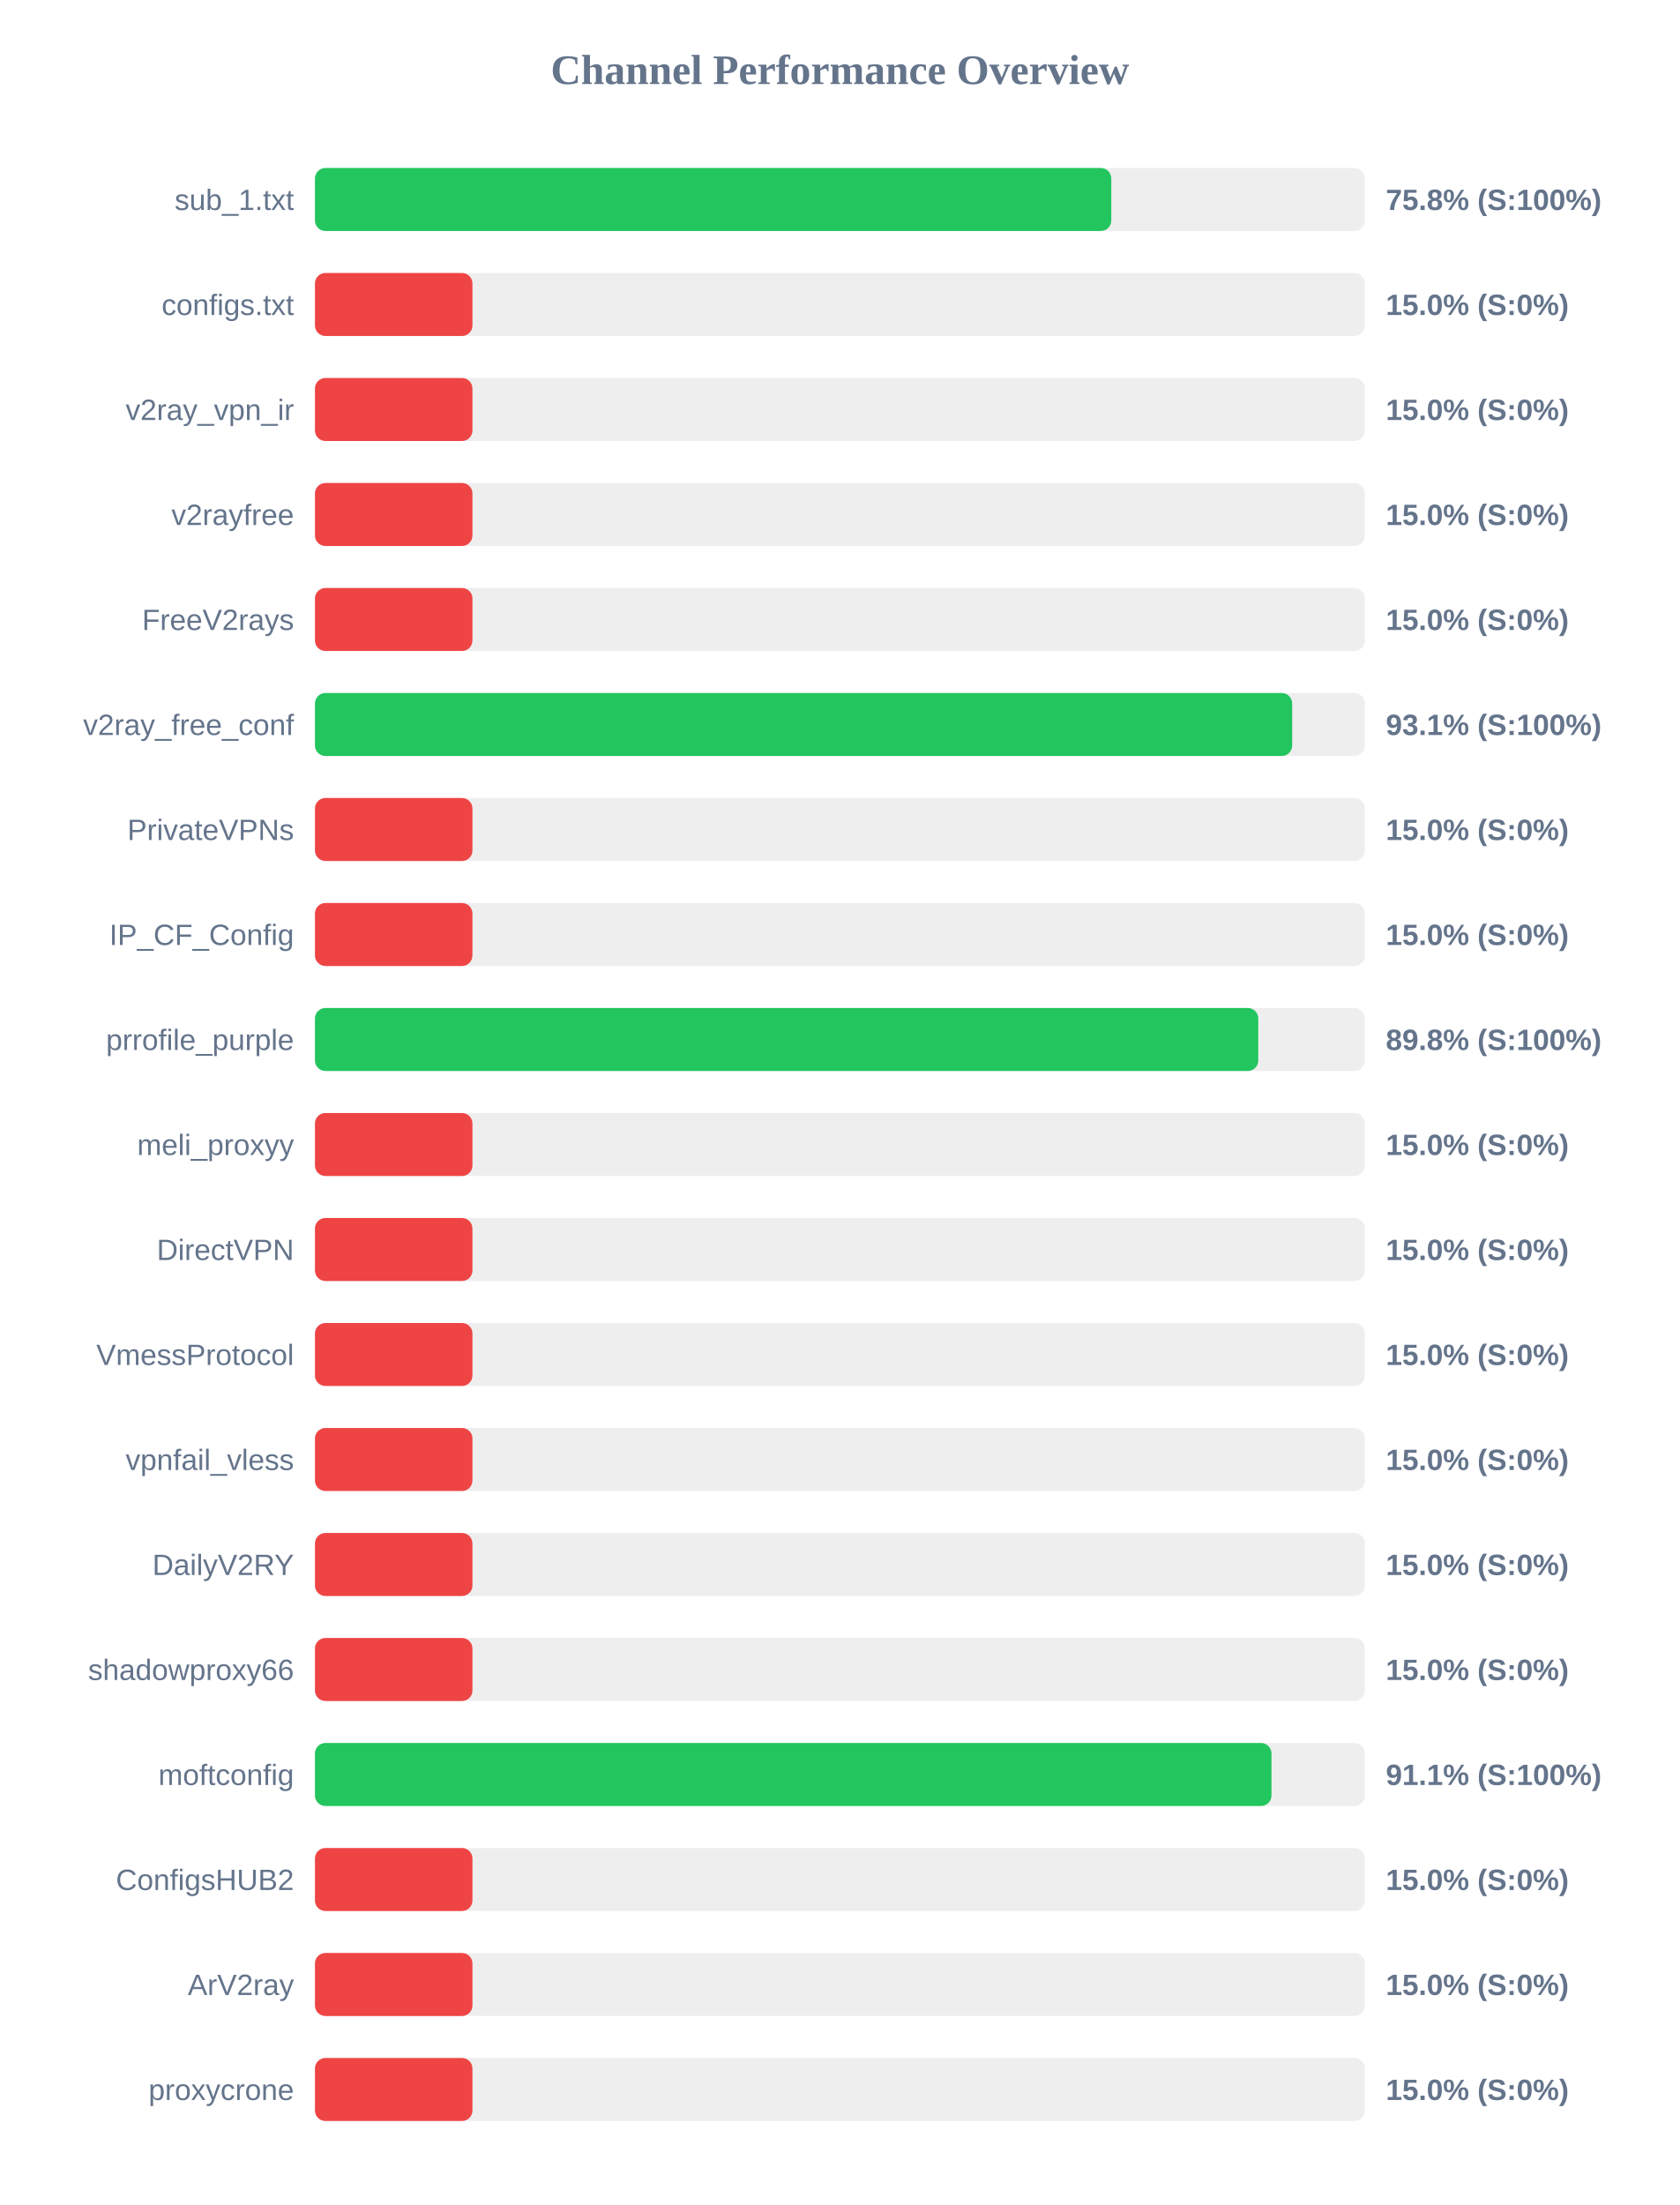
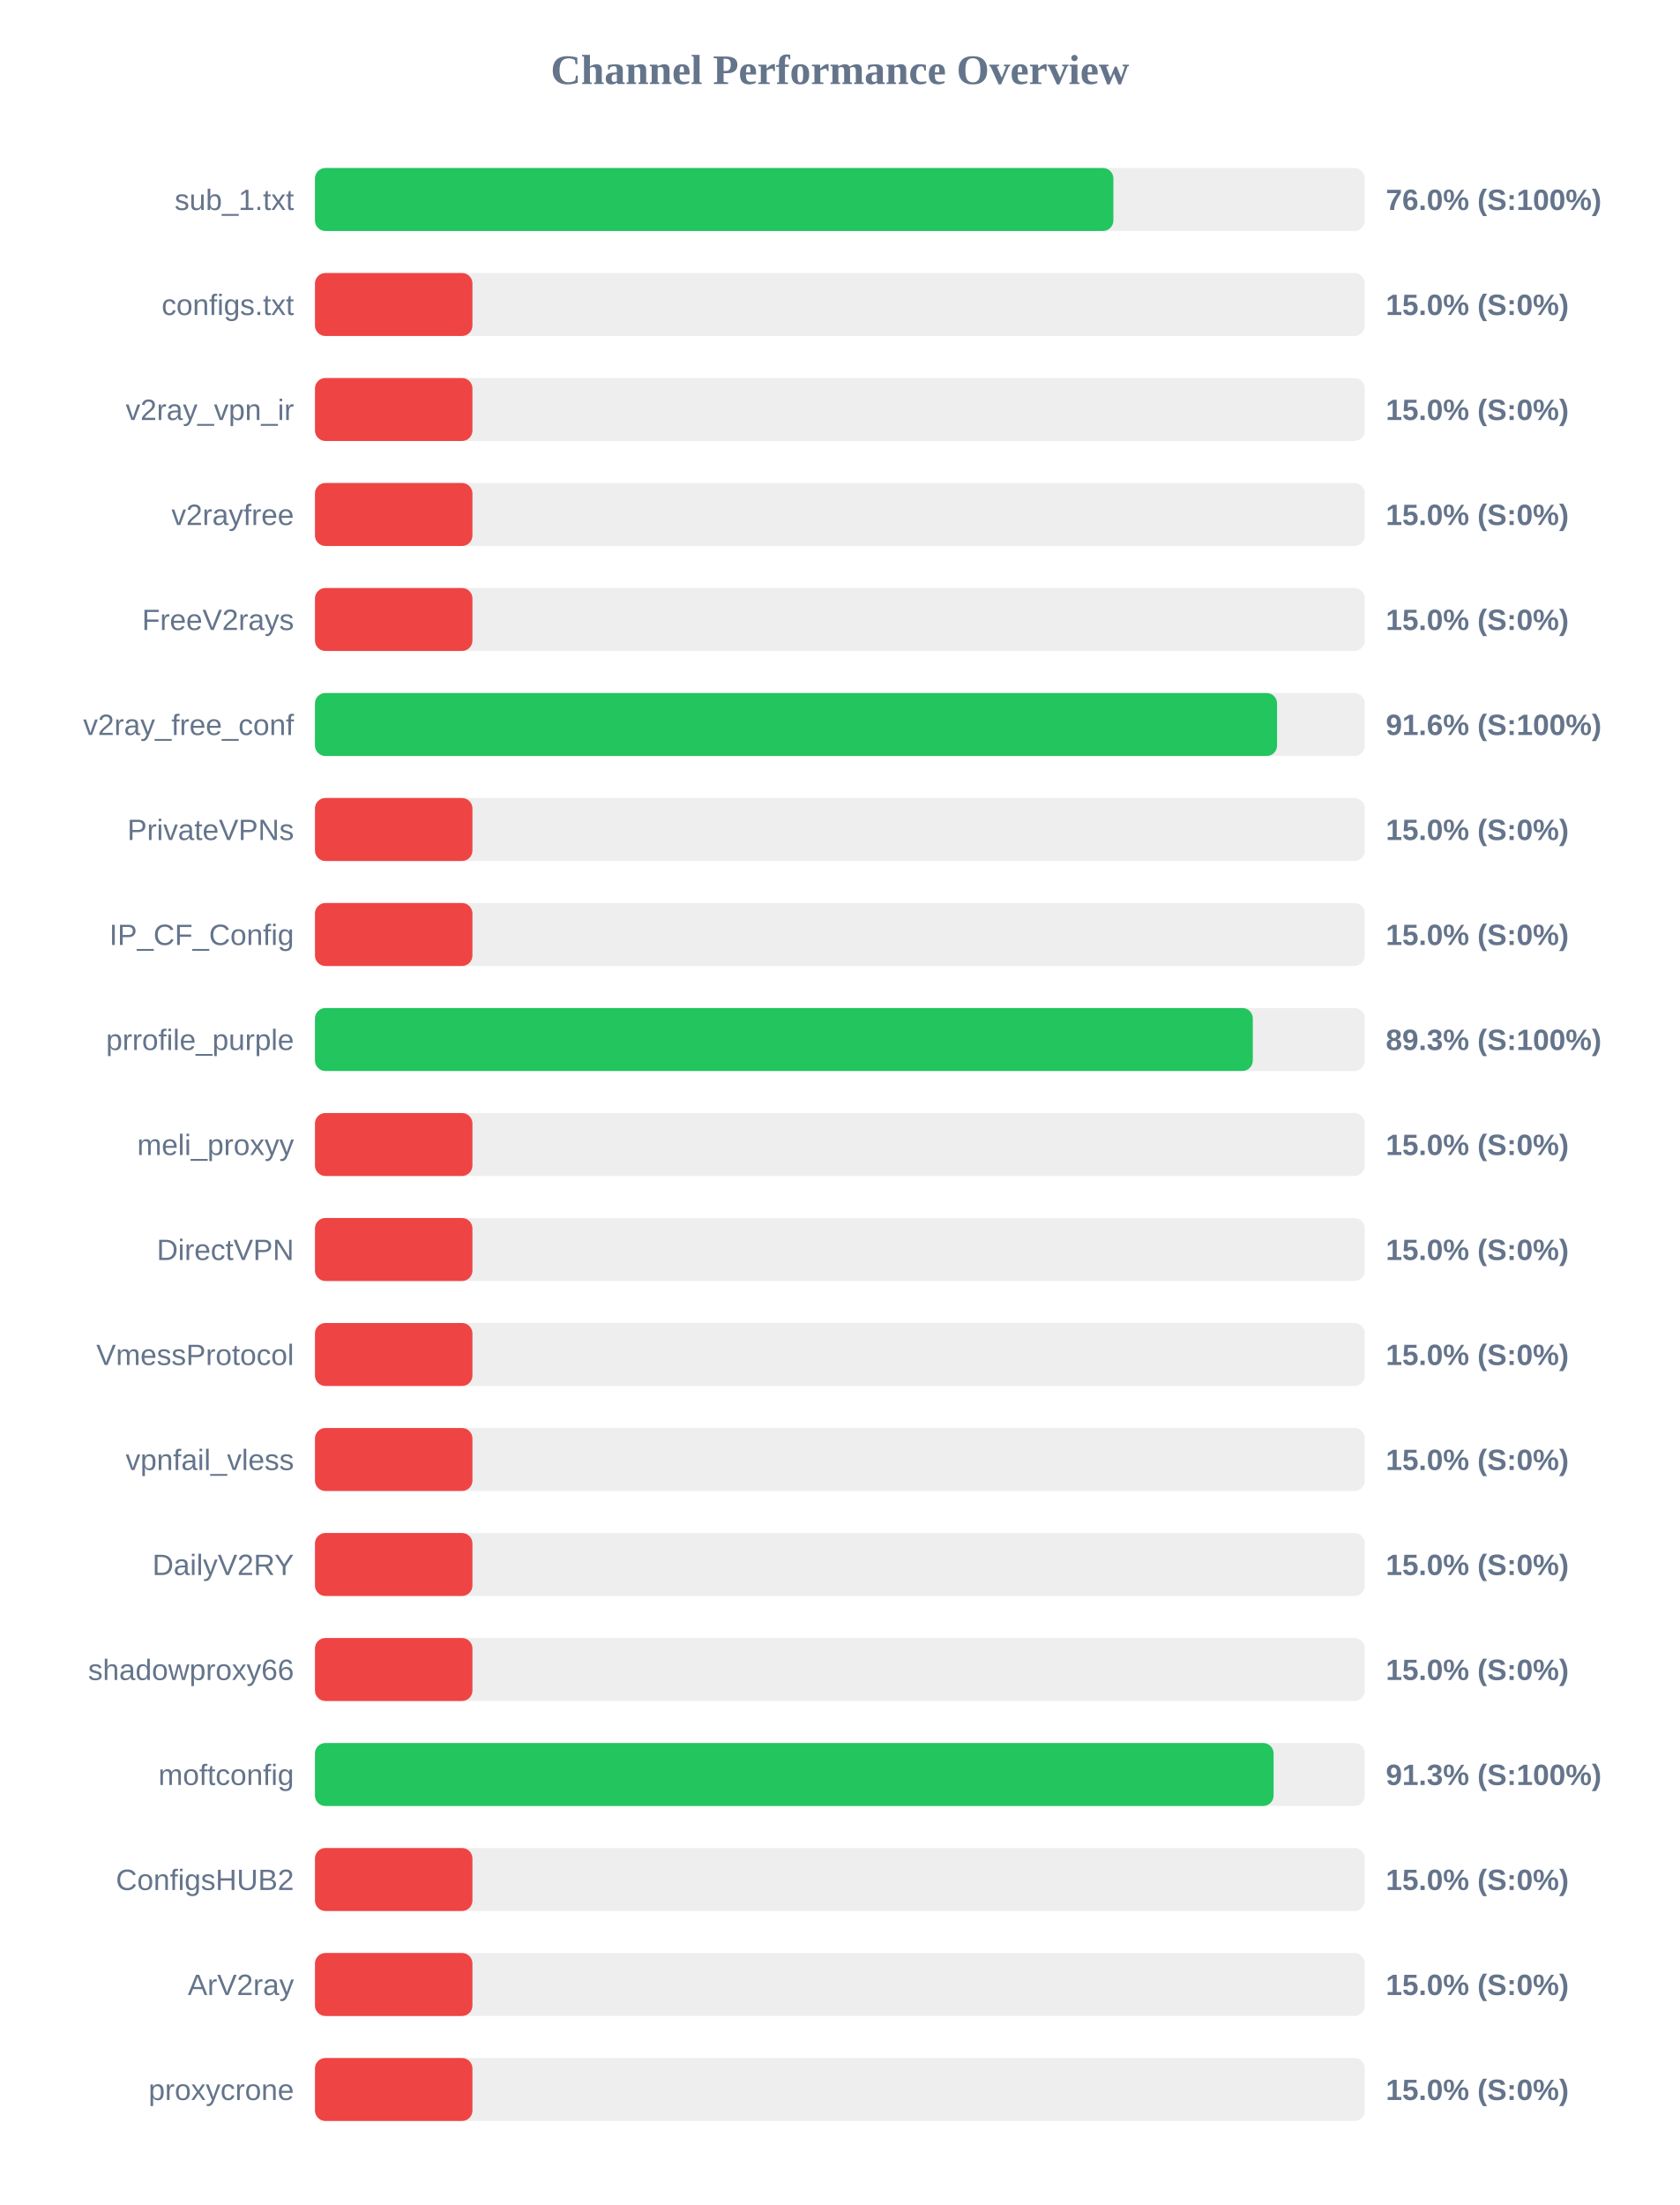
<svg xmlns="http://www.w3.org/2000/svg" width="800" height="1050" version="1.1">
  <style>
        .row { font: 14px Arial; fill: #64748b; }
        .score { font: bold 14px Arial; fill: #64748b; }
    </style>
  <text x="400" y="40" text-anchor="middle" font-size="20px" font-weight="bold" fill="#64748b">Channel Performance Overview</text>
  <rect x="150" y="80" width="500" height="30" fill="#eee" rx="5" />
-   <rect x="150" y="80" width="379.25" height="30" fill="#22c55e" rx="5" />
+   <rect x="150" y="80" width="380.25" height="30" fill="#22c55e" rx="5" />
  <text x="140" y="100" text-anchor="end" class="row">sub_1.txt</text>
-   <text x="660" y="100" text-anchor="start" class="score">75.8% (S:100%)</text>
+   <text x="660" y="100" text-anchor="start" class="score">76.0% (S:100%)</text>
  <rect x="150" y="130" width="500" height="30" fill="#eee" rx="5" />
  <rect x="150" y="130" width="75.0" height="30" fill="#ef4444" rx="5" />
  <text x="140" y="150" text-anchor="end" class="row">configs.txt</text>
  <text x="660" y="150" text-anchor="start" class="score">15.0% (S:0%)</text>
  <rect x="150" y="180" width="500" height="30" fill="#eee" rx="5" />
  <rect x="150" y="180" width="75.0" height="30" fill="#ef4444" rx="5" />
  <text x="140" y="200" text-anchor="end" class="row">v2ray_vpn_ir</text>
  <text x="660" y="200" text-anchor="start" class="score">15.0% (S:0%)</text>
  <rect x="150" y="230" width="500" height="30" fill="#eee" rx="5" />
  <rect x="150" y="230" width="75.0" height="30" fill="#ef4444" rx="5" />
  <text x="140" y="250" text-anchor="end" class="row">v2rayfree</text>
  <text x="660" y="250" text-anchor="start" class="score">15.0% (S:0%)</text>
  <rect x="150" y="280" width="500" height="30" fill="#eee" rx="5" />
  <rect x="150" y="280" width="75.0" height="30" fill="#ef4444" rx="5" />
  <text x="140" y="300" text-anchor="end" class="row">FreeV2rays</text>
  <text x="660" y="300" text-anchor="start" class="score">15.0% (S:0%)</text>
  <rect x="150" y="330" width="500" height="30" fill="#eee" rx="5" />
-   <rect x="150" y="330" width="465.4" height="30" fill="#22c55e" rx="5" />
+   <rect x="150" y="330" width="458.2" height="30" fill="#22c55e" rx="5" />
  <text x="140" y="350" text-anchor="end" class="row">v2ray_free_conf</text>
-   <text x="660" y="350" text-anchor="start" class="score">93.1% (S:100%)</text>
+   <text x="660" y="350" text-anchor="start" class="score">91.6% (S:100%)</text>
  <rect x="150" y="380" width="500" height="30" fill="#eee" rx="5" />
  <rect x="150" y="380" width="75.0" height="30" fill="#ef4444" rx="5" />
  <text x="140" y="400" text-anchor="end" class="row">PrivateVPNs</text>
  <text x="660" y="400" text-anchor="start" class="score">15.0% (S:0%)</text>
  <rect x="150" y="430" width="500" height="30" fill="#eee" rx="5" />
  <rect x="150" y="430" width="75.0" height="30" fill="#ef4444" rx="5" />
  <text x="140" y="450" text-anchor="end" class="row">IP_CF_Config</text>
  <text x="660" y="450" text-anchor="start" class="score">15.0% (S:0%)</text>
  <rect x="150" y="480" width="500" height="30" fill="#eee" rx="5" />
-   <rect x="150" y="480" width="449.25" height="30" fill="#22c55e" rx="5" />
+   <rect x="150" y="480" width="446.65" height="30" fill="#22c55e" rx="5" />
  <text x="140" y="500" text-anchor="end" class="row">prrofile_purple</text>
-   <text x="660" y="500" text-anchor="start" class="score">89.8% (S:100%)</text>
+   <text x="660" y="500" text-anchor="start" class="score">89.3% (S:100%)</text>
  <rect x="150" y="530" width="500" height="30" fill="#eee" rx="5" />
  <rect x="150" y="530" width="75.0" height="30" fill="#ef4444" rx="5" />
  <text x="140" y="550" text-anchor="end" class="row">meli_proxyy</text>
  <text x="660" y="550" text-anchor="start" class="score">15.0% (S:0%)</text>
  <rect x="150" y="580" width="500" height="30" fill="#eee" rx="5" />
  <rect x="150" y="580" width="75.0" height="30" fill="#ef4444" rx="5" />
  <text x="140" y="600" text-anchor="end" class="row">DirectVPN</text>
  <text x="660" y="600" text-anchor="start" class="score">15.0% (S:0%)</text>
  <rect x="150" y="630" width="500" height="30" fill="#eee" rx="5" />
  <rect x="150" y="630" width="75.0" height="30" fill="#ef4444" rx="5" />
  <text x="140" y="650" text-anchor="end" class="row">VmessProtocol</text>
  <text x="660" y="650" text-anchor="start" class="score">15.0% (S:0%)</text>
  <rect x="150" y="680" width="500" height="30" fill="#eee" rx="5" />
  <rect x="150" y="680" width="75.0" height="30" fill="#ef4444" rx="5" />
  <text x="140" y="700" text-anchor="end" class="row">vpnfail_vless</text>
  <text x="660" y="700" text-anchor="start" class="score">15.0% (S:0%)</text>
  <rect x="150" y="730" width="500" height="30" fill="#eee" rx="5" />
  <rect x="150" y="730" width="75.0" height="30" fill="#ef4444" rx="5" />
  <text x="140" y="750" text-anchor="end" class="row">DailyV2RY</text>
  <text x="660" y="750" text-anchor="start" class="score">15.0% (S:0%)</text>
  <rect x="150" y="780" width="500" height="30" fill="#eee" rx="5" />
  <rect x="150" y="780" width="75.0" height="30" fill="#ef4444" rx="5" />
  <text x="140" y="800" text-anchor="end" class="row">shadowproxy66</text>
  <text x="660" y="800" text-anchor="start" class="score">15.0% (S:0%)</text>
  <rect x="150" y="830" width="500" height="30" fill="#eee" rx="5" />
-   <rect x="150" y="830" width="455.55" height="30" fill="#22c55e" rx="5" />
+   <rect x="150" y="830" width="456.55" height="30" fill="#22c55e" rx="5" />
  <text x="140" y="850" text-anchor="end" class="row">moftconfig</text>
-   <text x="660" y="850" text-anchor="start" class="score">91.1% (S:100%)</text>
+   <text x="660" y="850" text-anchor="start" class="score">91.3% (S:100%)</text>
  <rect x="150" y="880" width="500" height="30" fill="#eee" rx="5" />
  <rect x="150" y="880" width="75.0" height="30" fill="#ef4444" rx="5" />
  <text x="140" y="900" text-anchor="end" class="row">ConfigsHUB2</text>
  <text x="660" y="900" text-anchor="start" class="score">15.0% (S:0%)</text>
  <rect x="150" y="930" width="500" height="30" fill="#eee" rx="5" />
  <rect x="150" y="930" width="75.0" height="30" fill="#ef4444" rx="5" />
  <text x="140" y="950" text-anchor="end" class="row">ArV2ray</text>
  <text x="660" y="950" text-anchor="start" class="score">15.0% (S:0%)</text>
  <rect x="150" y="980" width="500" height="30" fill="#eee" rx="5" />
  <rect x="150" y="980" width="75.0" height="30" fill="#ef4444" rx="5" />
  <text x="140" y="1000" text-anchor="end" class="row">proxycrone</text>
  <text x="660" y="1000" text-anchor="start" class="score">15.0% (S:0%)</text>
</svg>
